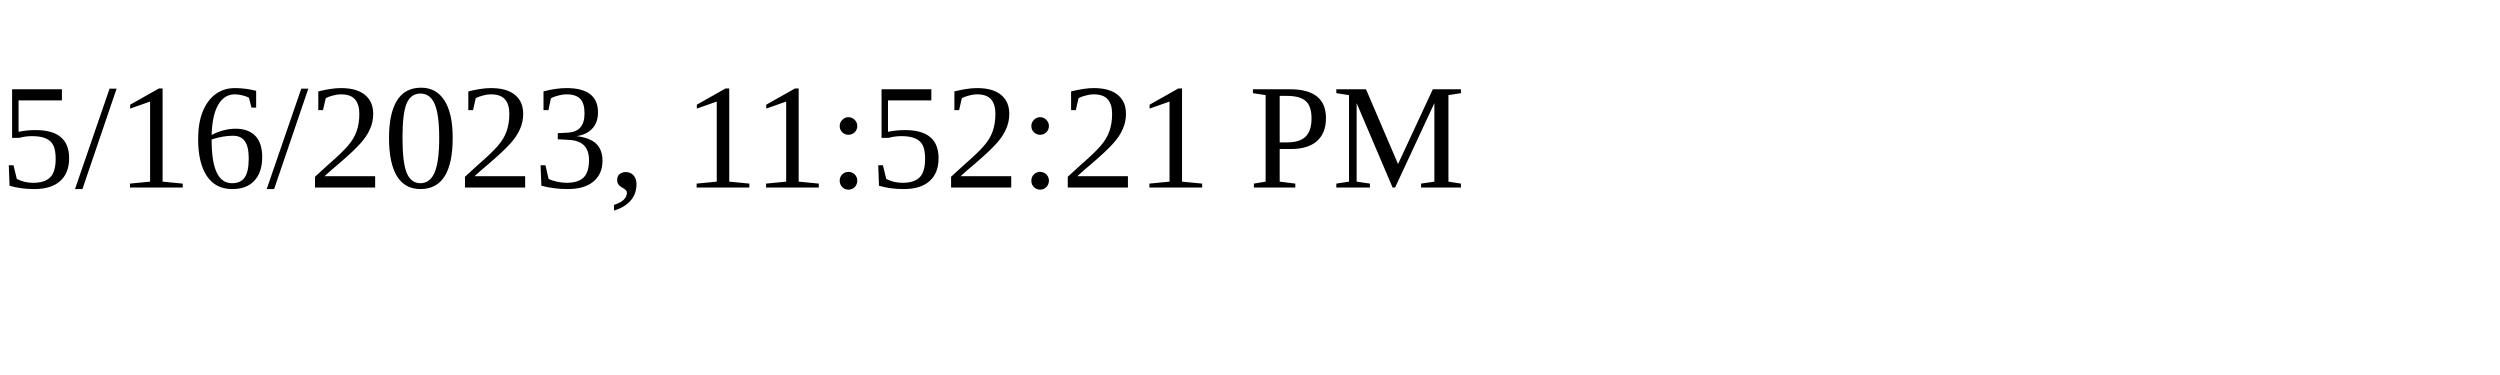
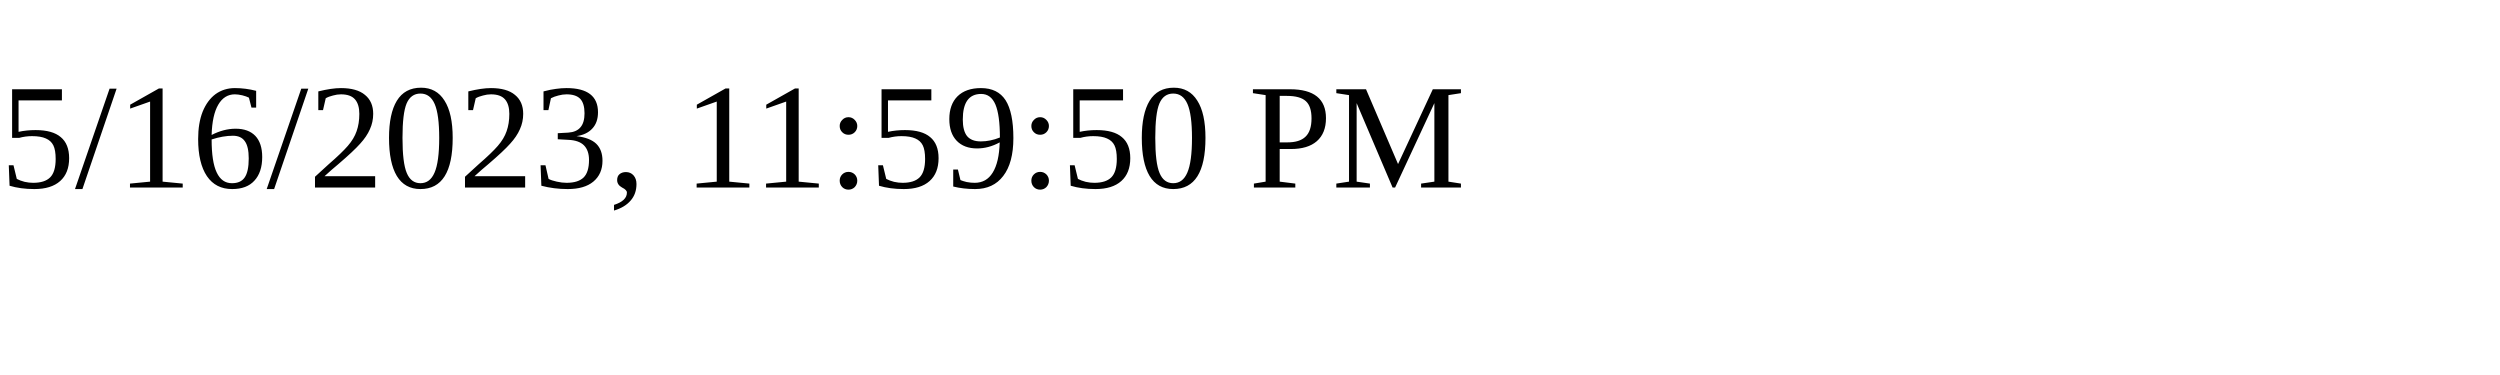
<svg xmlns="http://www.w3.org/2000/svg" height="30" width="200">
-   <text x="0" y="15">5/16/2023, 11:52:21 PM</text>
+   <text x="0" y="15">5/16/2023, 11:59:50 PM</text>
</svg>
